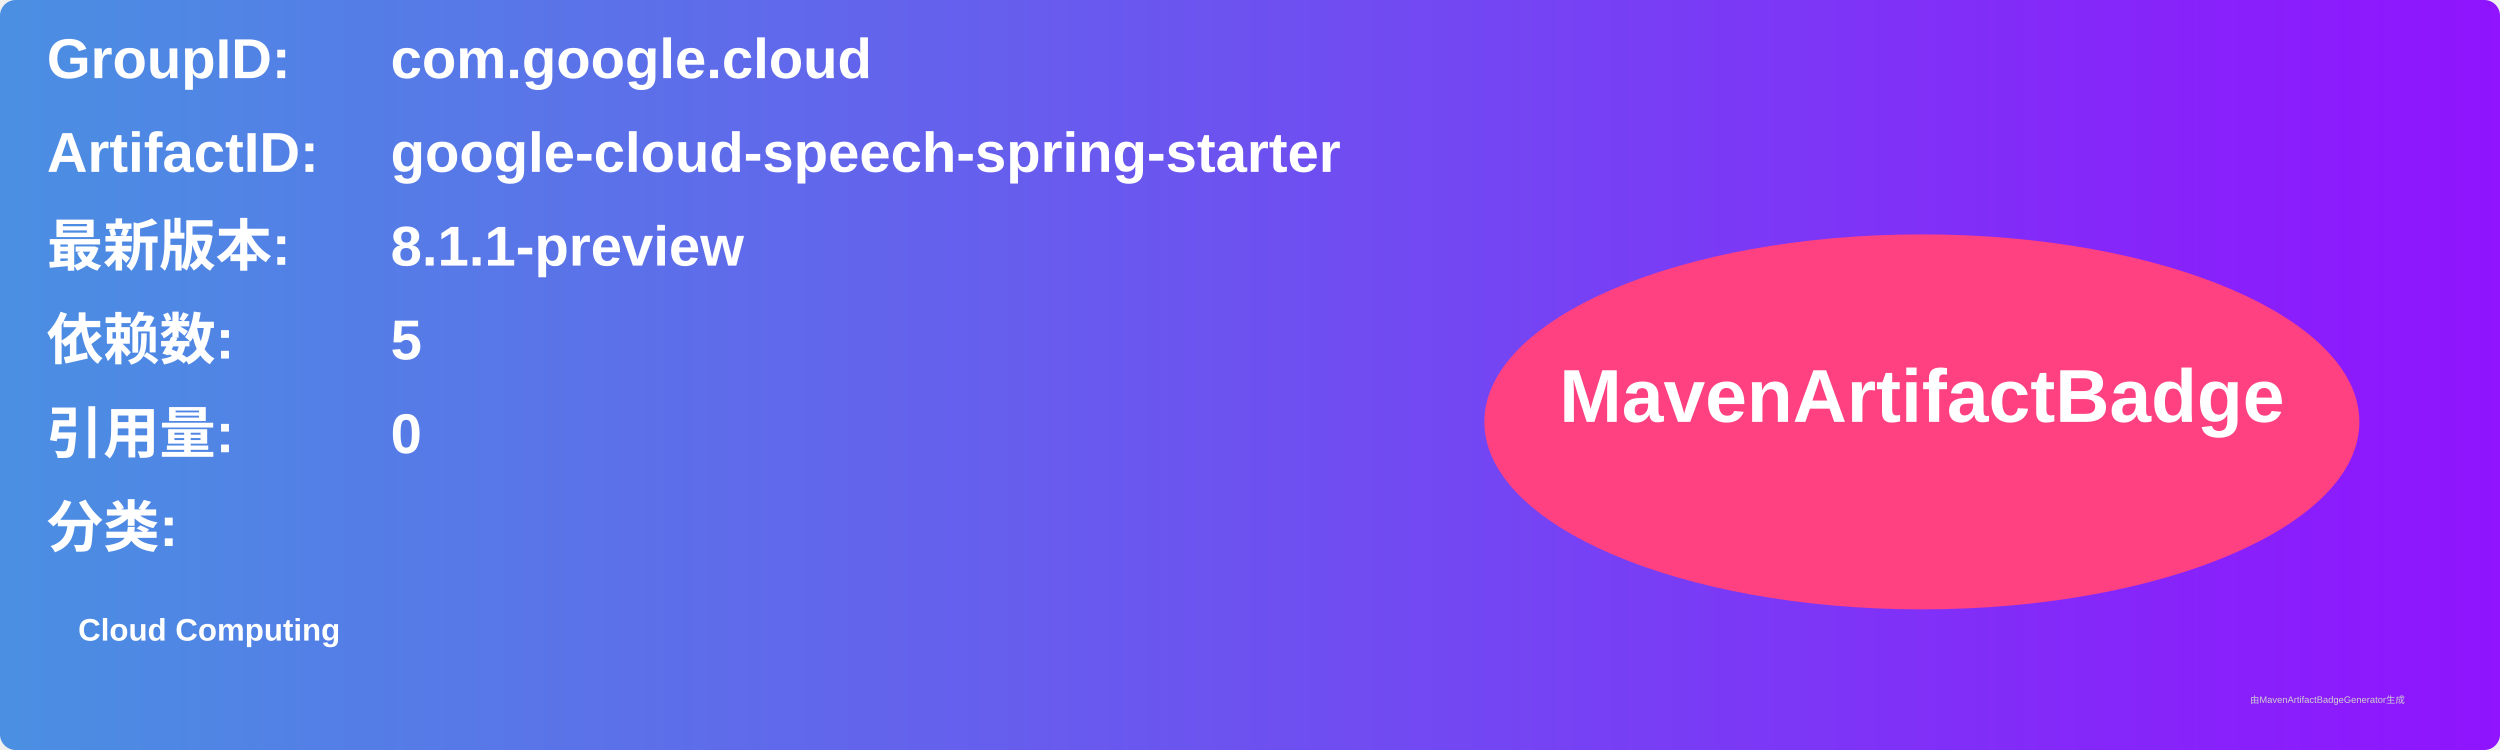
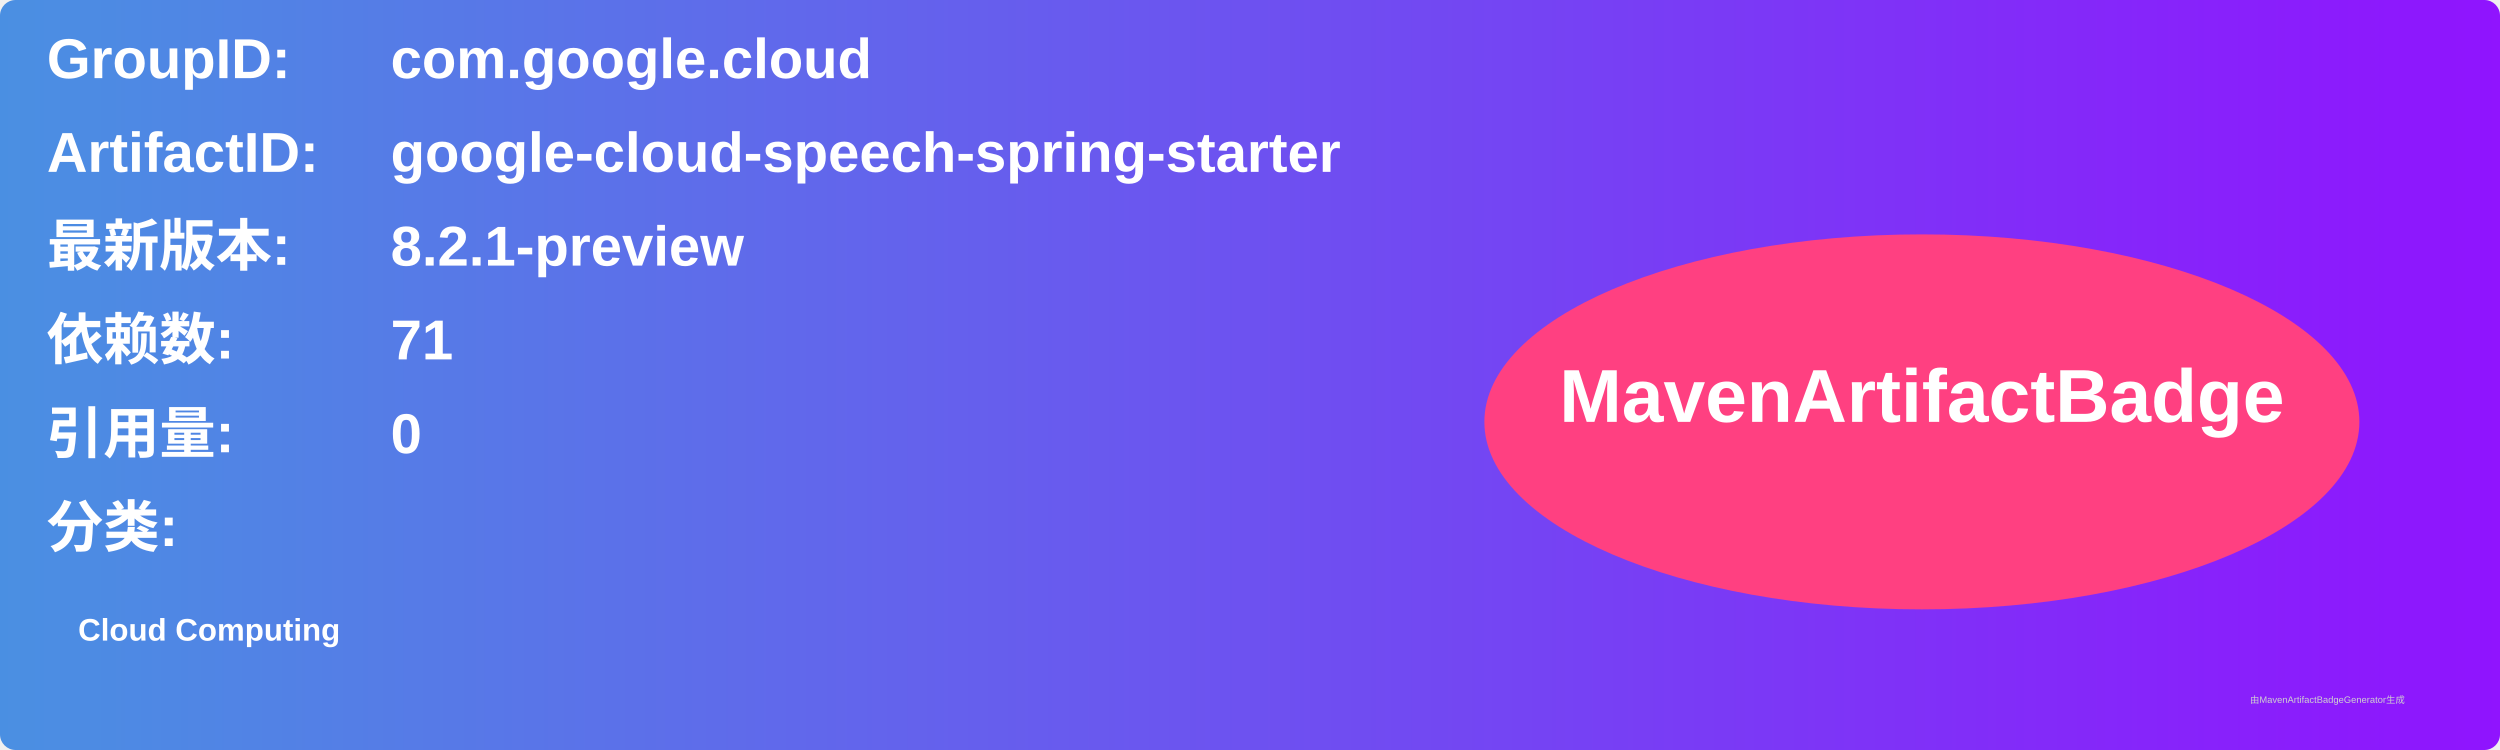
<svg xmlns="http://www.w3.org/2000/svg" width="800" height="240" viewBox="0 0 800 240">
  <linearGradient id="grad" x1="0%" y1="0%" x2="100%" y2="0%">
    <stop offset="0%" stop-color="#4a90e2" />
    <stop offset="100%" stop-color="#9013fe" />
  </linearGradient>
  <rect width="100%" height="100%" rx="5" ry="5" fill="url(#grad)" />
  <g transform="translate(15, 15)">
    <text x="0" y="10" font-family="Arial" font-size="18" fill="white" font-weight="bold" width="260">GroupID:</text>
    <text x="110" y="10" font-family="Arial" font-size="18" fill="white" font-weight="bold" width="460">com.google.cloud</text>
    <text x="0" y="40" font-family="Arial" font-size="18" fill="white" font-weight="bold" width="260">ArtifactID:</text>
    <text x="110" y="40" font-family="Arial" font-size="18" fill="white" font-weight="bold" width="460">google-cloud-speech-spring-starter</text>
    <text x="0" y="70" font-family="Arial" font-size="18" fill="white" font-weight="bold">最新版本:</text>
    <text x="110" y="70" font-family="Arial" font-size="18" fill="white" font-weight="bold">
-       <tspan font-weight="bold">8.1.1-preview</tspan>
+       <tspan font-weight="bold">8.2.1-preview</tspan>
    </text>
    <text x="0" y="100" font-family="Arial" font-size="18" fill="white" font-weight="bold">依赖数: </text>
    <text x="110" y="100" font-family="Arial" font-size="18" fill="white">
-       <tspan font-weight="bold">5</tspan>
+       <tspan font-weight="bold">71</tspan>
    </text>
    <text x="0" y="130" font-family="Arial" font-size="18" fill="white" font-weight="bold">引用量: </text>
    <text x="110" y="130" font-family="Arial" font-size="18" fill="white">
      <tspan font-weight="bold">0</tspan>
    </text>
    <text x="0" y="160" font-family="Arial" font-size="18" fill="white" font-weight="bold">分类:</text>
    <text x="10" y="190" font-family="Arial" font-size="10" fill="white">
      <tspan font-weight="bold">Cloud Computing</tspan>
    </text>
    <ellipse cx="600" cy="120" rx="140" ry="60" fill="#ff4081" />
    <text x="600" y="120" text-anchor="middle" font-family="Arial" font-size="24" fill="white" font-weight="bold">MavenArtifactBadge</text>
  </g>
  <text x="720" y="225" font-family="Arial" font-size="3" fill="#d0d0d0">由MavenArtifactBadgeGenerator生成</text>
</svg>
